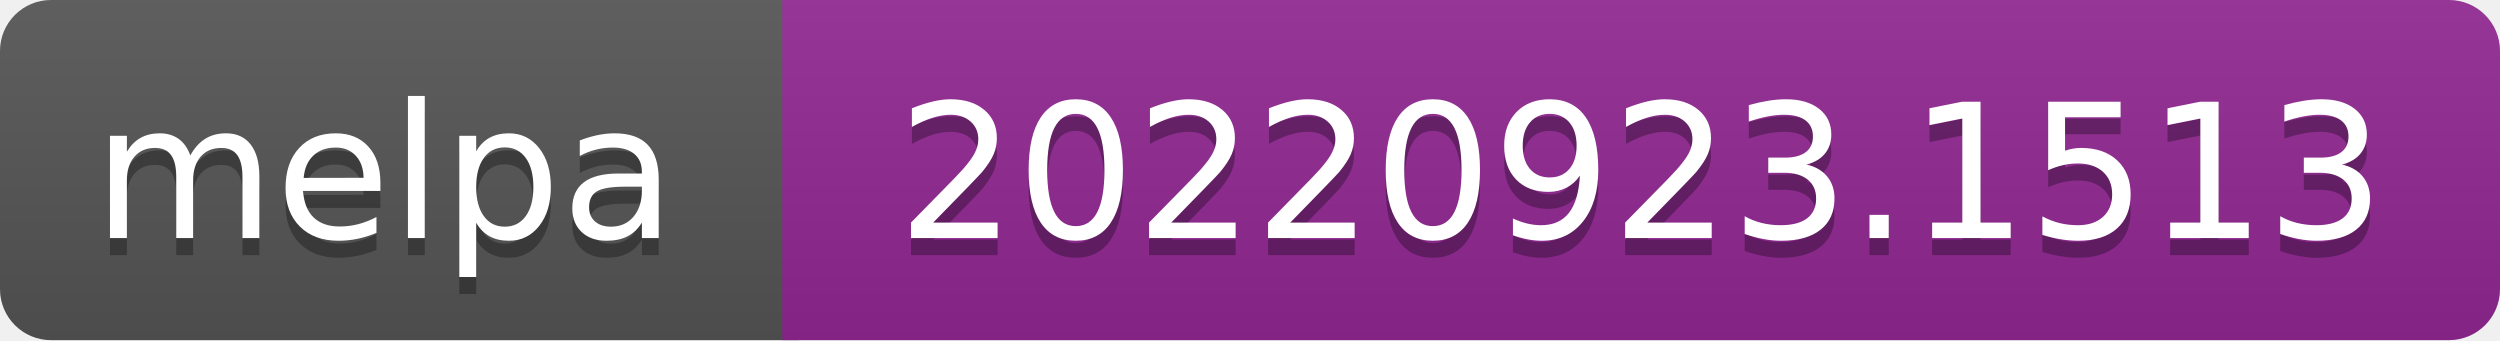
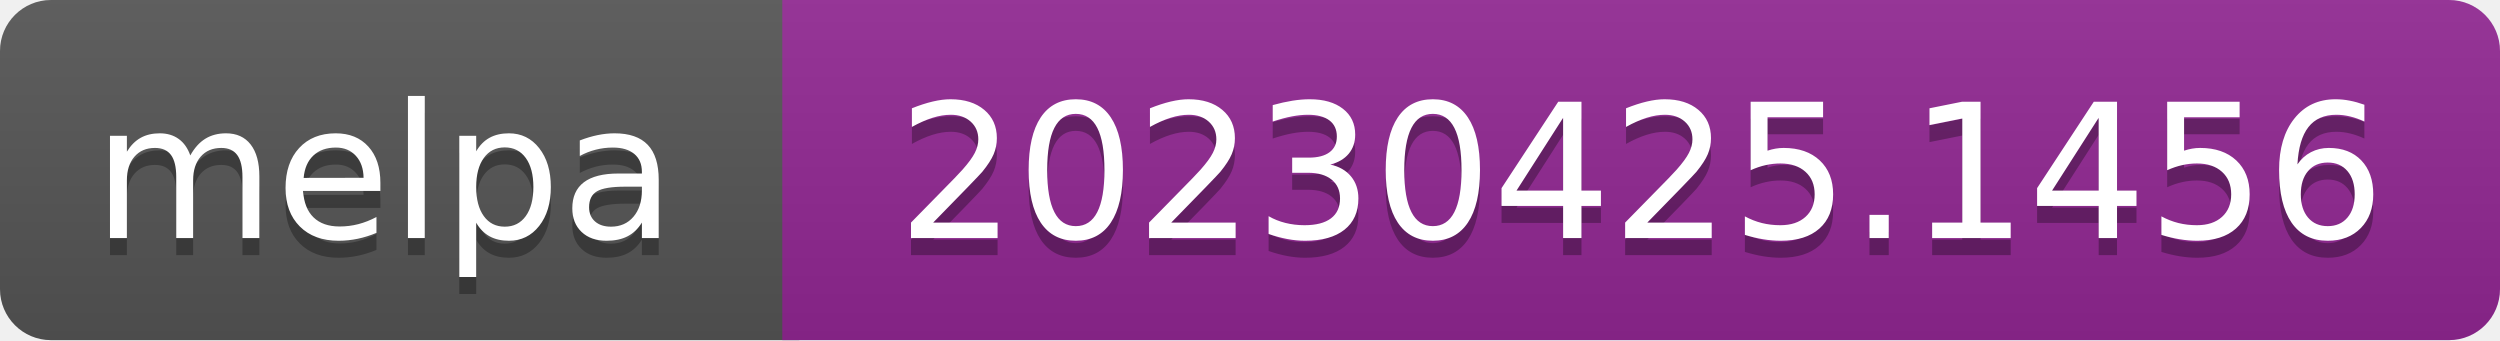
- <svg xmlns="http://www.w3.org/2000/svg" width="147" height="20" role="img" aria-label="melpa: 20220923.1513">
+ <svg xmlns="http://www.w3.org/2000/svg" width="147" height="20" role="img" aria-label="melpa: 20230425.1456">
  <linearGradient id="s" x2="0" y2="100%">
    <stop offset="0" stop-color="#bbb" stop-opacity=".1" />
    <stop offset="1" stop-opacity=".1" />
  </linearGradient>
  <clipPath id="r">
    <rect width="147" height="20" rx="3" fill="#fff" />
  </clipPath>
  <g clip-path="url(#r)">
    <rect width="47" height="20" fill="#555" />
    <rect x="46" width="147" height="20" fill="#922793" />
    <rect width="147" height="20" fill="url(#s)" />
  </g>
  <g fill="#fff" text-anchor="middle" font-family="Verdana,Geneva,DejaVu Sans,sans-serif" font-size="110" text-rendering="geometricPrecision">
    <text aria-hidden="true" x="226" y="150" fill="#010101" fill-opacity=".3" transform="scale(.1)" textLength="343">melpa</text>
    <text x="226" y="140" transform="scale(.1)" fill="#fff" textLength="343">melpa</text>
-     <text aria-hidden="true" x="965" y="150" fill="#010101" fill-opacity=".3" transform="scale(.1)" textLength="875">20220923.1513</text>
-     <text x="965" y="140" transform="scale(.1)" fill="#fff" textLength="875">20220923.1513</text>
+     <text aria-hidden="true" x="965" y="150" fill="#010101" fill-opacity=".3" transform="scale(.1)" textLength="875">20230425.1456</text>
+     <text x="965" y="140" transform="scale(.1)" fill="#fff" textLength="875">20230425.1456</text>
  </g>
</svg>
